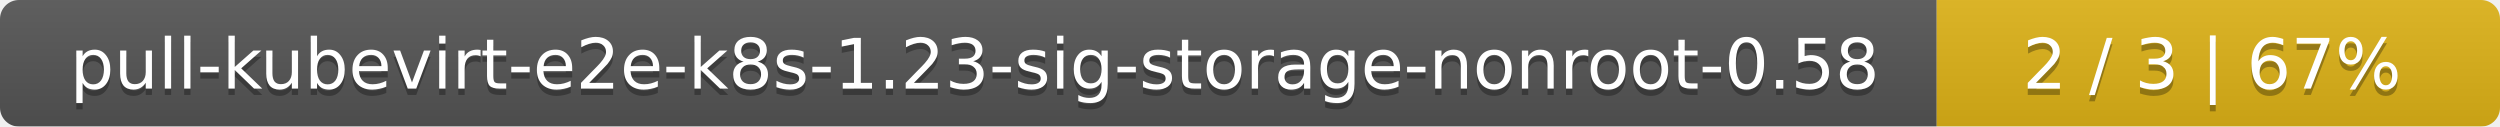
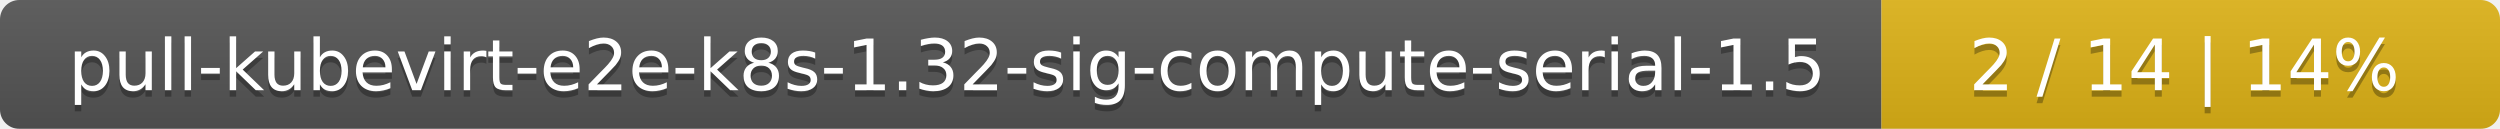
- <svg xmlns="http://www.w3.org/2000/svg" width="395" height="20">
+ <svg xmlns="http://www.w3.org/2000/svg" width="388" height="20">
  <linearGradient id="smooth" x2="0" y2="100%">
    <stop offset="0" stop-color="#bbb" stop-opacity=".1" />
    <stop offset="1" stop-opacity=".1" />
  </linearGradient>
  <mask id="round">
-     <rect width="395" height="20" rx="3" fill="#fff" />
+     <rect width="388" height="20" rx="3" fill="#fff" />
  </mask>
  <g mask="url(#round)">
-     <rect width="306" height="20" fill="#555" />
-     <rect x="306" width="89" height="20" fill="#dfb317" />
-     <rect width="395" height="20" fill="url(#smooth)" />
+     <rect width="292" height="20" fill="#555" />
+     <rect x="292" width="96" height="20" fill="#dfb317" />
+     <rect width="388" height="20" fill="url(#smooth)" />
  </g>
  <g fill="#fff" text-anchor="middle" font-family="DejaVu Sans,Verdana,Geneva,sans-serif" font-size="11">
-     <text x="154" y="15" fill="#010101" fill-opacity=".3">pull-kubevirt-e2e-k8s-1.23-sig-storage-nonroot-0.58</text>
-     <text x="154" y="14">pull-kubevirt-e2e-k8s-1.23-sig-storage-nonroot-0.58</text>
-     <text x="349.5" y="15" fill="#010101" fill-opacity=".3">2 / 3    |    67%</text>
-     <text x="349.5" y="14">2 / 3    |    67%</text>
+     <text x="147" y="15" fill="#010101" fill-opacity=".3">pull-kubevirt-e2e-k8s-1.32-sig-compute-serial-1.5</text>
+     <text x="147" y="14">pull-kubevirt-e2e-k8s-1.32-sig-compute-serial-1.5</text>
+     <text x="339" y="15" fill="#010101" fill-opacity=".3">2 / 14    |    14%</text>
+     <text x="339" y="14">2 / 14    |    14%</text>
  </g>
</svg>
